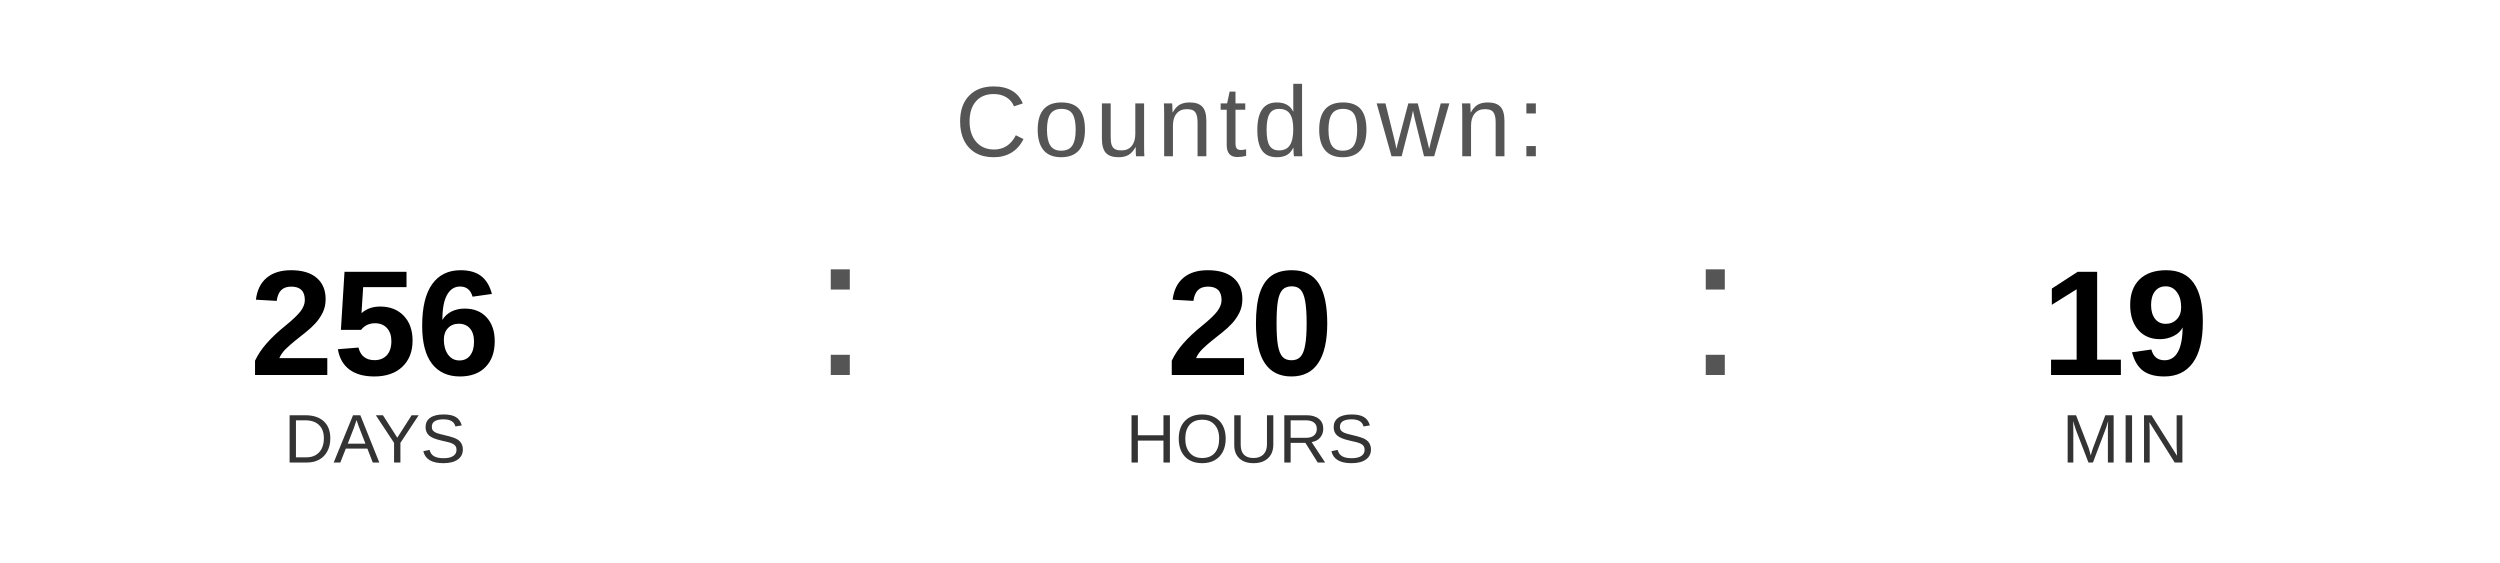
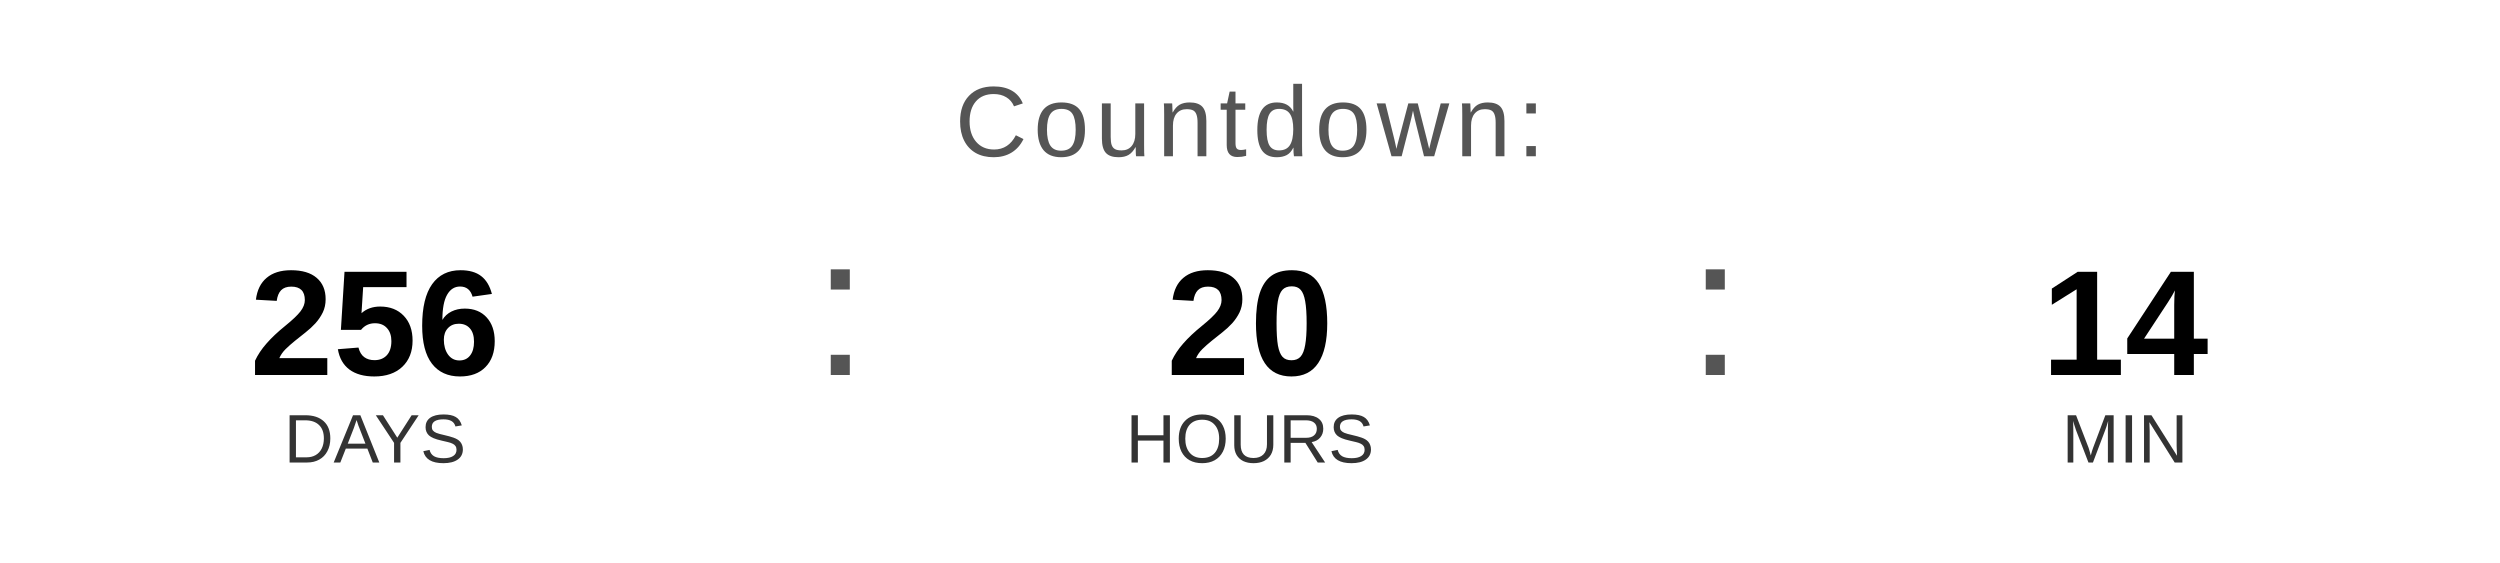
<svg xmlns="http://www.w3.org/2000/svg" width="400" height="90" viewBox="0 0 400 90">
  <text x="200" y="25" font-family="Arial, Helvetica, sans-serif" font-size="16" fill="#555555" text-anchor="middle" letter-spacing="1">
    Countdown:
  </text>
  <text x="60" y="60" font-family="Arial, Helvetica, sans-serif" font-size="24" font-weight="bold" fill="#000000" text-anchor="middle">256</text>
  <text x="60" y="74" font-family="Arial, Helvetica, sans-serif" font-size="11" fill="#333333" text-anchor="middle">DAYS</text>
  <text x="130" y="60" font-family="Arial, sans-serif" font-size="32" fill="#555555">:</text>
  <text x="200" y="60" font-family="Arial, Helvetica, sans-serif" font-size="24" font-weight="bold" fill="#000000" text-anchor="middle">20</text>
  <text x="200" y="74" font-family="Arial, Helvetica, sans-serif" font-size="11" fill="#333333" text-anchor="middle">HOURS</text>
  <text x="270" y="60" font-family="Arial, sans-serif" font-size="32" fill="#555555">:</text>
-   <text x="340" y="60" font-family="Arial, Helvetica, sans-serif" font-size="24" font-weight="bold" fill="#000000" text-anchor="middle">19</text>
+   <text x="340" y="60" font-family="Arial, Helvetica, sans-serif" font-size="24" font-weight="bold" fill="#000000" text-anchor="middle">14</text>
  <text x="340" y="74" font-family="Arial, Helvetica, sans-serif" font-size="11" fill="#333333" text-anchor="middle">MIN</text>
</svg>
